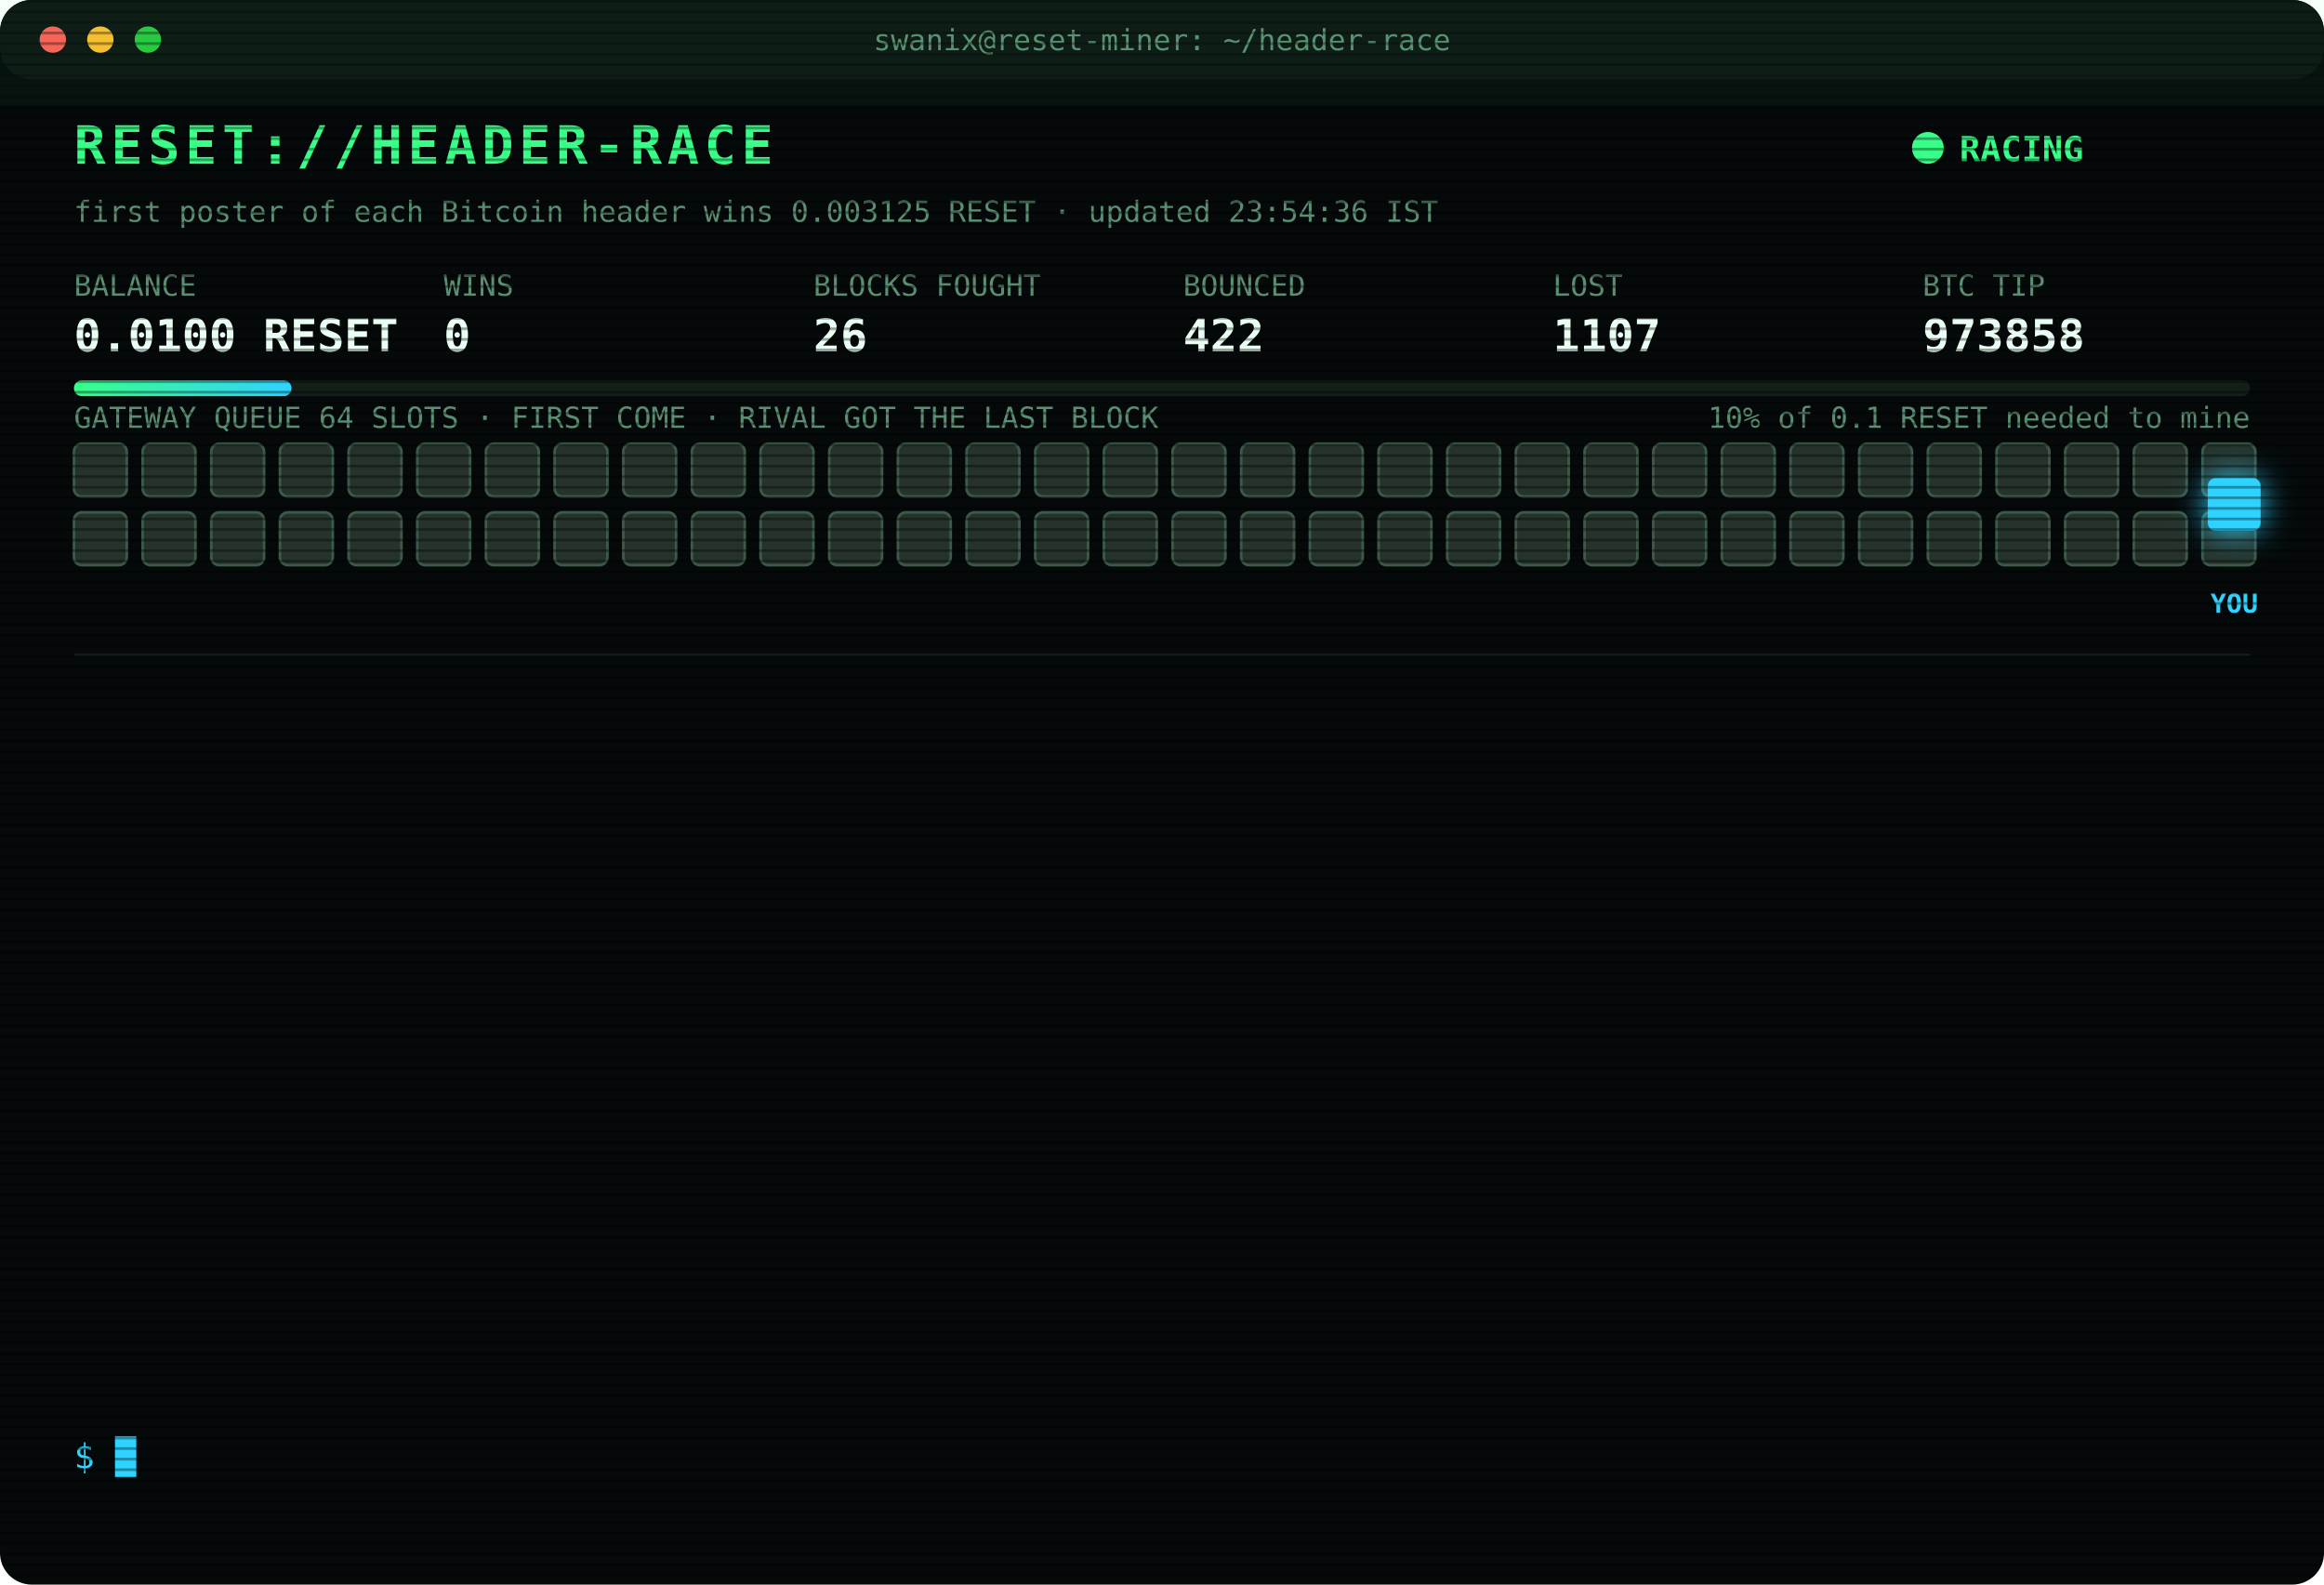
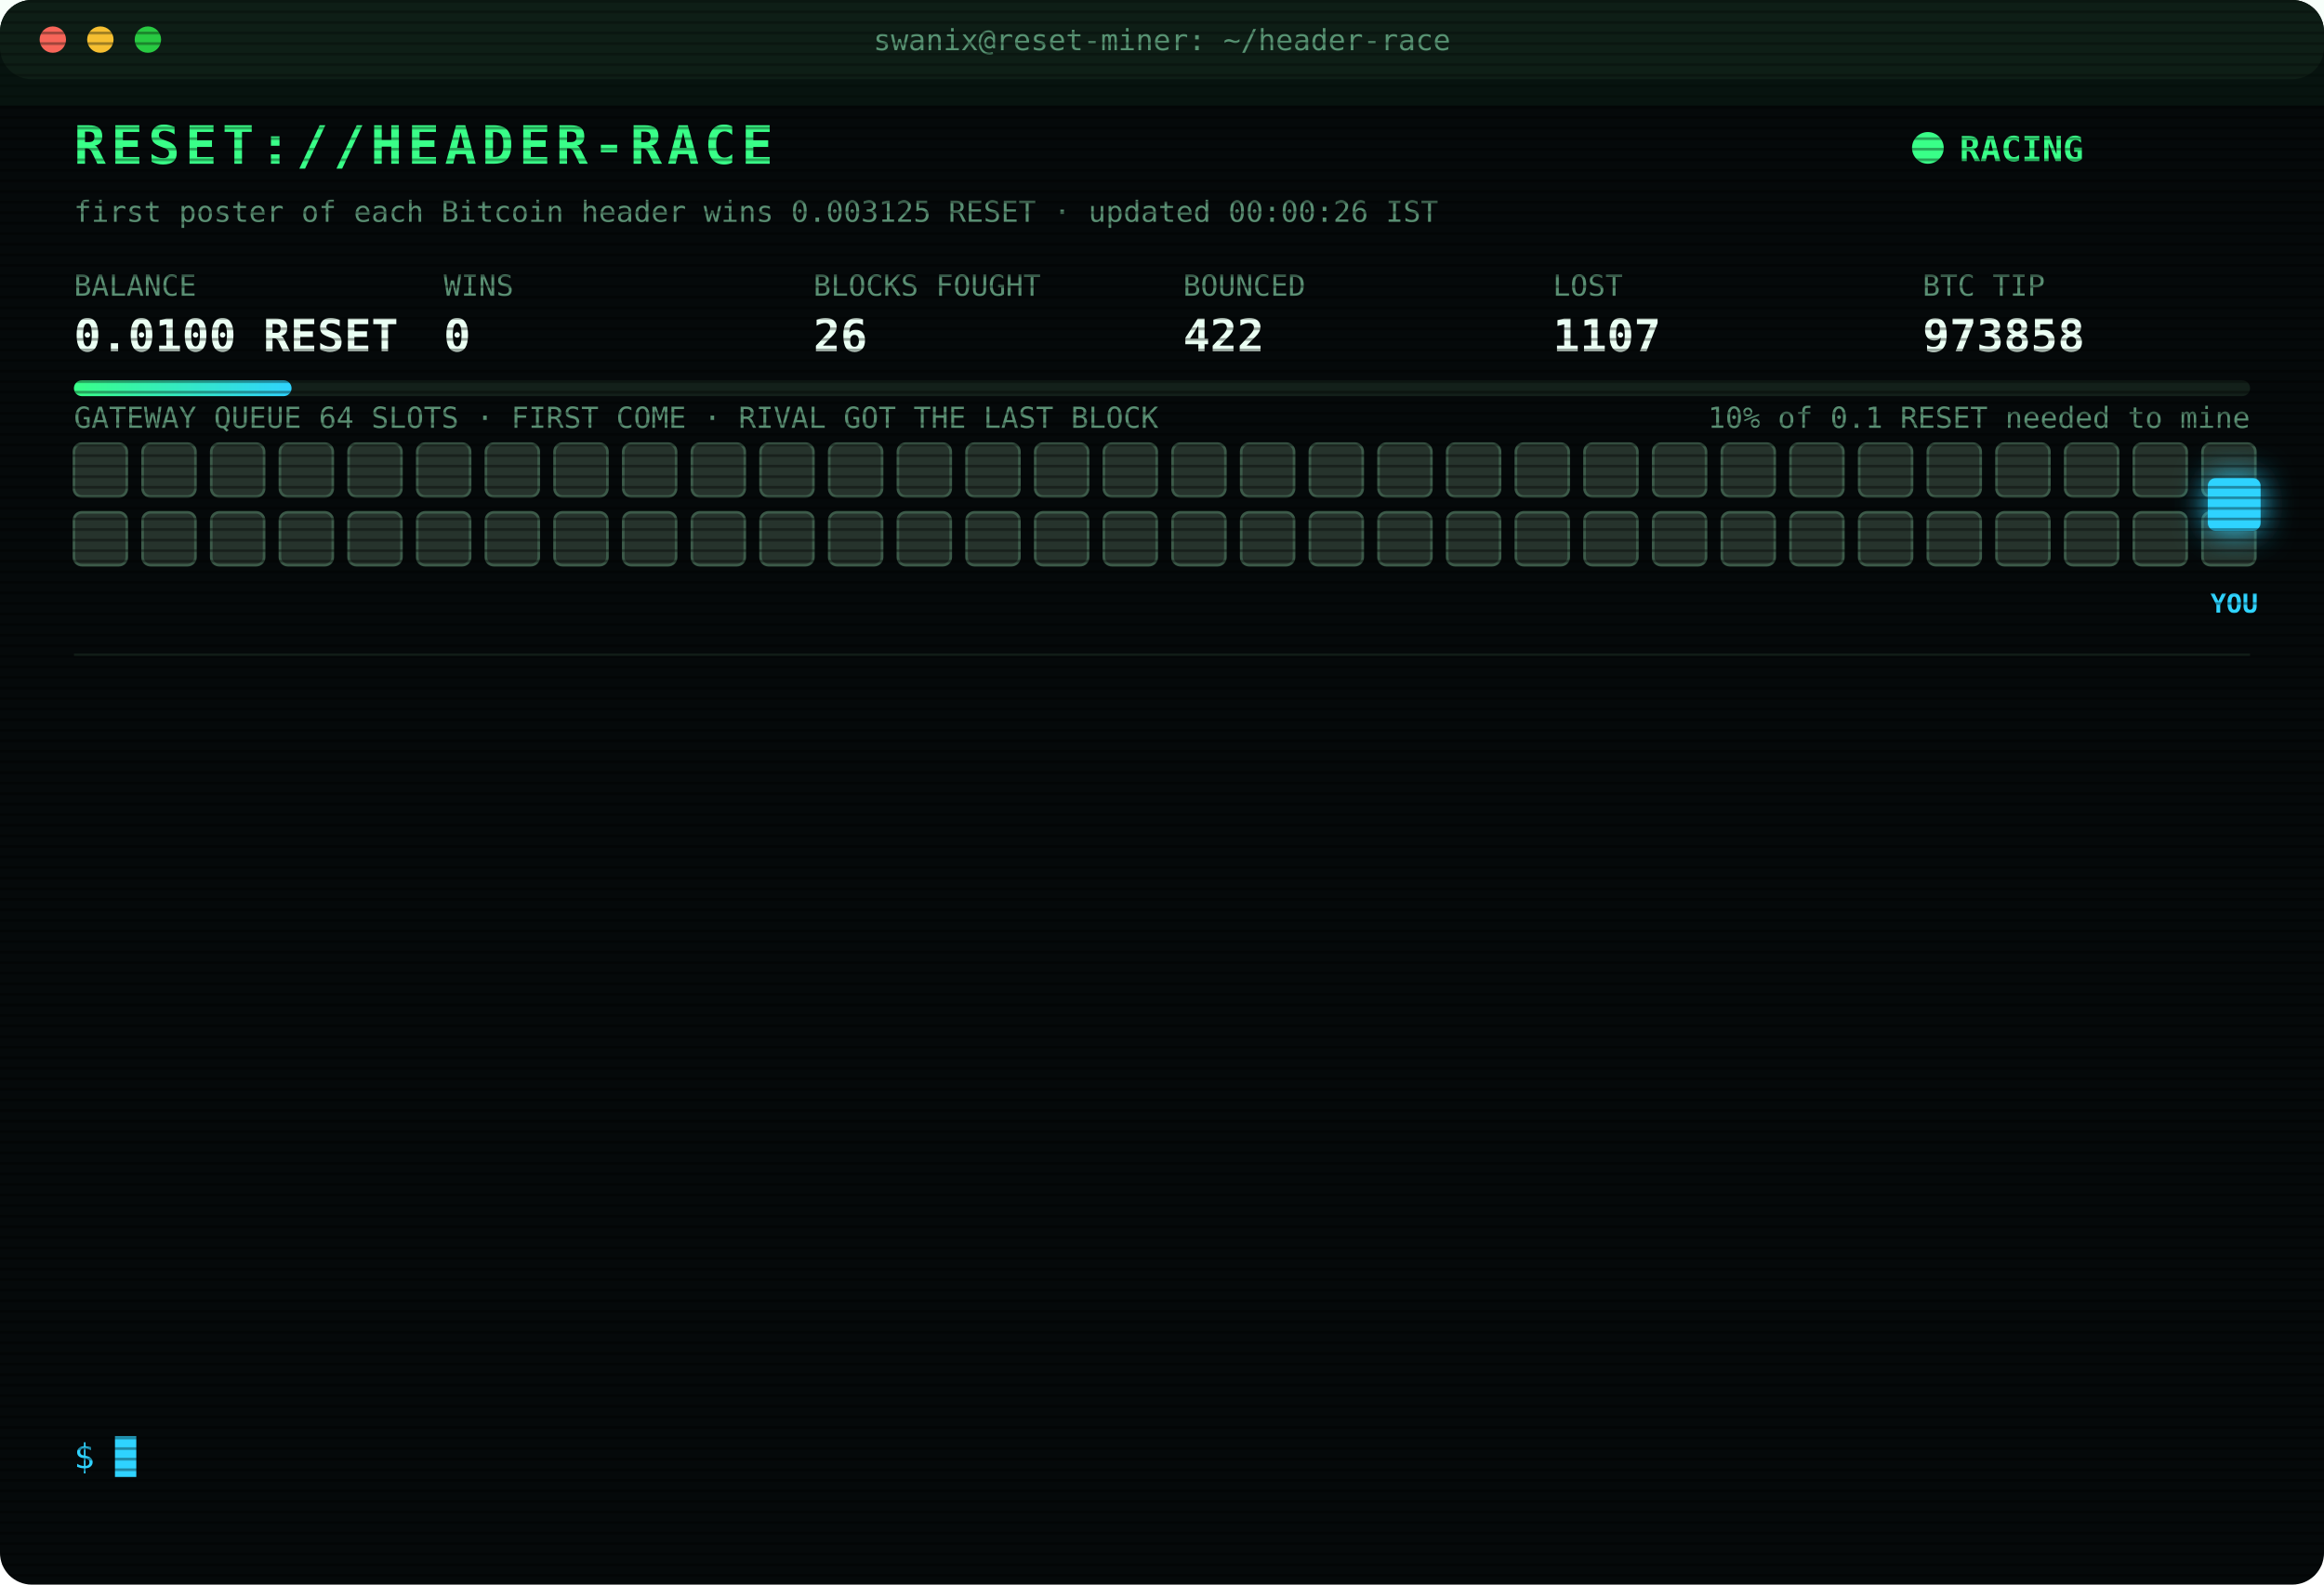
<svg xmlns="http://www.w3.org/2000/svg" width="880" height="600" viewBox="0 0 880 600" font-family="ui-monospace,SFMono-Regular,Menlo,Consolas,monospace">
  <style>
text{font-size:13px;fill:#7CFFB2}
.title{font-size:20px;font-weight:700;fill:#39FF88;letter-spacing:2px;animation:glitch 3s infinite steps(1)}
.sub{fill:#2fd3ff}.k{fill:#5a8f73;font-size:11px}.v{font-size:17px;font-weight:700;fill:#eafff3}
.ts{fill:#3f6b56}.boot{fill:#2fd3ff}.dim{fill:#5a8f73}.bad{fill:#ff4d6d}.warn{fill:#ffd23f}.mag{fill:#ff5cf0}.win{fill:#39FF88;font-weight:700}
.tag{font-size:10px;fill:#2fd3ff;font-weight:700}
.rival{fill:#26332c;stroke:#3c5a49;animation:jam 1.2s infinite alternate}
.idle{fill:#141c18;stroke:#22302a;animation:breathe 4s infinite}
.me{fill:#2fd3ff;filter:drop-shadow(0 0 6px #2fd3ff)}
.hover{animation:nudge 1.1s infinite ease-in-out}.bounce{animation:kick 1.4s infinite}
.ln{opacity:0;animation:in .4s forwards}
.cur{animation:blink 1s infinite steps(1)}
.scan{animation:scan 6s infinite linear}
.led{animation:blink 1.4s infinite}
@keyframes in{from{opacity:0;transform:translateX(-6px)}to{opacity:1;transform:none}}
@keyframes blink{50%{opacity:0}}
@keyframes jam{to{fill:#33463b}}
@keyframes breathe{50%{opacity:.4}}
@keyframes nudge{50%{transform:translateX(-10px)}}
@keyframes kick{0%,100%{transform:none}30%{transform:translateX(-14px)}55%{transform:translateX(10px) translateY(-6px)}}
@keyframes glitch{0%,92%{transform:none}93%{transform:translateX(2px);fill:#ff4d6d}95%{transform:translateX(-2px);fill:#2fd3ff}97%{transform:none}}
@keyframes scan{from{transform:translateY(-40px)}to{transform:translateY(600px)}}
</style>
  <defs>
    <pattern id="sl" width="4" height="4" patternUnits="userSpaceOnUse">
      <rect width="4" height="1" fill="#000" opacity=".35" />
    </pattern>
    <linearGradient id="bar">
      <stop offset="0" stop-color="#39FF88" />
      <stop offset="1" stop-color="#2fd3ff" />
    </linearGradient>
  </defs>
  <rect width="880" height="600" rx="12" fill="#05090a" />
  <rect width="880" height="30" rx="12" fill="#0d1512" />
  <circle cx="20" cy="15" r="5" fill="#ff5f57" />
  <circle cx="38" cy="15" r="5" fill="#febc2e" />
  <circle cx="56" cy="15" r="5" fill="#28c840" />
  <text x="440" y="19" text-anchor="middle" class="k">swanix@reset-miner: ~/header-race</text>
  <text x="28" y="62" class="title">RESET://HEADER-RACE</text>
  <circle class="led" cx="730" cy="56" r="6" fill="#39FF88" />
  <text x="742" y="61" class="win">RACING</text>
-   <text x="28" y="84" class="k">first poster of each Bitcoin header wins 0.003125 RESET · updated 23:54:36 IST</text>
+   <text x="28" y="84" class="k">first poster of each Bitcoin header wins 0.003125 RESET · updated 00:00:26 IST</text>
  <text x="28" y="112" class="k">BALANCE</text>
  <text x="28" y="133" class="v">0.0100 RESET</text>
  <text x="168" y="112" class="k">WINS</text>
  <text x="168" y="133" class="v">0</text>
  <text x="308" y="112" class="k">BLOCKS FOUGHT</text>
  <text x="308" y="133" class="v">26</text>
  <text x="448" y="112" class="k">BOUNCED</text>
  <text x="448" y="133" class="v">422</text>
  <text x="588" y="112" class="k">LOST</text>
  <text x="588" y="133" class="v">1107</text>
  <text x="728" y="112" class="k">BTC TIP</text>
  <text x="728" y="133" class="v">973858</text>
  <rect x="28" y="144" width="824" height="6" rx="3" fill="#13201a" />
  <rect x="28" y="144" width="82.4" height="6" rx="3" fill="url(#bar)" />
  <text x="852" y="162" text-anchor="end" class="k">10% of 0.1 RESET needed to mine</text>
  <text x="28" y="162" class="k">GATEWAY QUEUE 64 SLOTS · FIRST COME · RIVAL GOT THE LAST BLOCK</text>
  <rect class="rival" x="28" y="168" width="20" height="20" rx="3" style="animation-delay:0.00s" />
  <rect class="rival" x="54" y="168" width="20" height="20" rx="3" style="animation-delay:0.05s" />
  <rect class="rival" x="80" y="168" width="20" height="20" rx="3" style="animation-delay:0.10s" />
  <rect class="rival" x="106" y="168" width="20" height="20" rx="3" style="animation-delay:0.15s" />
  <rect class="rival" x="132" y="168" width="20" height="20" rx="3" style="animation-delay:0.20s" />
  <rect class="rival" x="158" y="168" width="20" height="20" rx="3" style="animation-delay:0.25s" />
  <rect class="rival" x="184" y="168" width="20" height="20" rx="3" style="animation-delay:0.30s" />
  <rect class="rival" x="210" y="168" width="20" height="20" rx="3" style="animation-delay:0.35s" />
  <rect class="rival" x="236" y="168" width="20" height="20" rx="3" style="animation-delay:0.40s" />
  <rect class="rival" x="262" y="168" width="20" height="20" rx="3" style="animation-delay:0.45s" />
  <rect class="rival" x="288" y="168" width="20" height="20" rx="3" style="animation-delay:0.50s" />
  <rect class="rival" x="314" y="168" width="20" height="20" rx="3" style="animation-delay:0.55s" />
  <rect class="rival" x="340" y="168" width="20" height="20" rx="3" style="animation-delay:0.60s" />
  <rect class="rival" x="366" y="168" width="20" height="20" rx="3" style="animation-delay:0.65s" />
  <rect class="rival" x="392" y="168" width="20" height="20" rx="3" style="animation-delay:0.70s" />
  <rect class="rival" x="418" y="168" width="20" height="20" rx="3" style="animation-delay:0.75s" />
  <rect class="rival" x="444" y="168" width="20" height="20" rx="3" style="animation-delay:0.80s" />
  <rect class="rival" x="470" y="168" width="20" height="20" rx="3" style="animation-delay:0.85s" />
  <rect class="rival" x="496" y="168" width="20" height="20" rx="3" style="animation-delay:0.90s" />
  <rect class="rival" x="522" y="168" width="20" height="20" rx="3" style="animation-delay:0.95s" />
  <rect class="rival" x="548" y="168" width="20" height="20" rx="3" style="animation-delay:1.00s" />
  <rect class="rival" x="574" y="168" width="20" height="20" rx="3" style="animation-delay:1.05s" />
  <rect class="rival" x="600" y="168" width="20" height="20" rx="3" style="animation-delay:1.10s" />
  <rect class="rival" x="626" y="168" width="20" height="20" rx="3" style="animation-delay:1.15s" />
  <rect class="rival" x="652" y="168" width="20" height="20" rx="3" style="animation-delay:1.20s" />
  <rect class="rival" x="678" y="168" width="20" height="20" rx="3" style="animation-delay:1.25s" />
  <rect class="rival" x="704" y="168" width="20" height="20" rx="3" style="animation-delay:1.30s" />
  <rect class="rival" x="730" y="168" width="20" height="20" rx="3" style="animation-delay:1.35s" />
  <rect class="rival" x="756" y="168" width="20" height="20" rx="3" style="animation-delay:1.40s" />
  <rect class="rival" x="782" y="168" width="20" height="20" rx="3" style="animation-delay:1.45s" />
  <rect class="rival" x="808" y="168" width="20" height="20" rx="3" style="animation-delay:1.50s" />
  <rect class="rival" x="834" y="168" width="20" height="20" rx="3" style="animation-delay:1.55s" />
  <rect class="rival" x="28" y="194" width="20" height="20" rx="3" style="animation-delay:1.60s" />
  <rect class="rival" x="54" y="194" width="20" height="20" rx="3" style="animation-delay:1.65s" />
  <rect class="rival" x="80" y="194" width="20" height="20" rx="3" style="animation-delay:1.70s" />
  <rect class="rival" x="106" y="194" width="20" height="20" rx="3" style="animation-delay:1.75s" />
  <rect class="rival" x="132" y="194" width="20" height="20" rx="3" style="animation-delay:1.80s" />
  <rect class="rival" x="158" y="194" width="20" height="20" rx="3" style="animation-delay:1.85s" />
  <rect class="rival" x="184" y="194" width="20" height="20" rx="3" style="animation-delay:1.90s" />
  <rect class="rival" x="210" y="194" width="20" height="20" rx="3" style="animation-delay:1.95s" />
  <rect class="rival" x="236" y="194" width="20" height="20" rx="3" style="animation-delay:2.00s" />
  <rect class="rival" x="262" y="194" width="20" height="20" rx="3" style="animation-delay:2.05s" />
  <rect class="rival" x="288" y="194" width="20" height="20" rx="3" style="animation-delay:2.10s" />
  <rect class="rival" x="314" y="194" width="20" height="20" rx="3" style="animation-delay:2.15s" />
  <rect class="rival" x="340" y="194" width="20" height="20" rx="3" style="animation-delay:2.20s" />
  <rect class="rival" x="366" y="194" width="20" height="20" rx="3" style="animation-delay:2.25s" />
  <rect class="rival" x="392" y="194" width="20" height="20" rx="3" style="animation-delay:2.30s" />
  <rect class="rival" x="418" y="194" width="20" height="20" rx="3" style="animation-delay:2.35s" />
  <rect class="rival" x="444" y="194" width="20" height="20" rx="3" style="animation-delay:2.40s" />
  <rect class="rival" x="470" y="194" width="20" height="20" rx="3" style="animation-delay:2.45s" />
  <rect class="rival" x="496" y="194" width="20" height="20" rx="3" style="animation-delay:2.50s" />
  <rect class="rival" x="522" y="194" width="20" height="20" rx="3" style="animation-delay:2.55s" />
  <rect class="rival" x="548" y="194" width="20" height="20" rx="3" style="animation-delay:2.60s" />
  <rect class="rival" x="574" y="194" width="20" height="20" rx="3" style="animation-delay:2.65s" />
  <rect class="rival" x="600" y="194" width="20" height="20" rx="3" style="animation-delay:2.70s" />
  <rect class="rival" x="626" y="194" width="20" height="20" rx="3" style="animation-delay:2.75s" />
  <rect class="rival" x="652" y="194" width="20" height="20" rx="3" style="animation-delay:2.80s" />
  <rect class="rival" x="678" y="194" width="20" height="20" rx="3" style="animation-delay:2.85s" />
  <rect class="rival" x="704" y="194" width="20" height="20" rx="3" style="animation-delay:2.90s" />
  <rect class="rival" x="730" y="194" width="20" height="20" rx="3" style="animation-delay:2.95s" />
  <rect class="rival" x="756" y="194" width="20" height="20" rx="3" style="animation-delay:3.00s" />
  <rect class="rival" x="782" y="194" width="20" height="20" rx="3" style="animation-delay:3.05s" />
  <rect class="rival" x="808" y="194" width="20" height="20" rx="3" style="animation-delay:3.10s" />
  <rect class="rival" x="834" y="194" width="20" height="20" rx="3" style="animation-delay:3.15s" />
  <g class="hover">
    <rect class="me" x="836" y="181" width="20" height="20" rx="3" />
    <text class="tag" x="846" y="232" text-anchor="middle">YOU</text>
  </g>
  <line x1="28" x2="852" y1="248" y2="248" stroke="#13201a" />
  <g class="ln" style="animation-delay:0.40s">
    <text x="28" y="270" class="ts">21:52:43</text>
    <text x="104" y="270" class="warn">[QUEUE FULL] #973846 bounced 64/64 · retry 1.7s · 844ms</text>
  </g>
  <g class="ln" style="animation-delay:0.65s">
    <text x="28" y="292" class="ts">21:52:48</text>
    <text x="104" y="292" class="mag">[??] #973846 sent, no receipt · may have landed</text>
  </g>
  <g class="ln" style="animation-delay:0.90s">
    <text x="28" y="314" class="ts">21:52:48</text>
    <text x="104" y="314" class="bad">[LOST] #973846 taken by a rival miner</text>
  </g>
  <g class="ln" style="animation-delay:1.15s">
    <text x="28" y="336" class="ts">21:58:21</text>
    <text x="104" y="336" class="bad">[LOST] #973847 taken by a rival miner</text>
  </g>
  <g class="ln" style="animation-delay:1.40s">
    <text x="28" y="358" class="ts">22:05:31</text>
    <text x="104" y="358" class="bad">[LOST] #973848 taken by a rival miner</text>
  </g>
  <g class="ln" style="animation-delay:1.65s">
    <text x="28" y="380" class="ts">22:49:55</text>
    <text x="104" y="380" class="bad">[LOST] #973851 taken by a rival miner</text>
  </g>
  <g class="ln" style="animation-delay:1.90s">
    <text x="28" y="402" class="ts">23:00:50</text>
    <text x="104" y="402" class="bad">[LOST] #973852 taken by a rival miner</text>
  </g>
  <g class="ln" style="animation-delay:2.15s">
    <text x="28" y="424" class="ts">23:09:06</text>
    <text x="104" y="424" class="bad">[LOST] #973853 taken by a rival miner</text>
  </g>
  <g class="ln" style="animation-delay:2.40s">
    <text x="28" y="446" class="ts">23:10:37</text>
    <text x="104" y="446" class="dim">[STINT END] calls 807 · wins 0</text>
  </g>
  <g class="ln" style="animation-delay:2.65s">
    <text x="28" y="468" class="ts">23:30:26</text>
    <text x="104" y="468" class="boot">[BOOT] racer v3 online · 3 feeds · stint 340m</text>
  </g>
  <g class="ln" style="animation-delay:2.90s">
    <text x="28" y="490" class="ts">23:34:13</text>
    <text x="104" y="490" class="bad">[LOST] #973856 taken by a rival miner</text>
  </g>
  <g class="ln" style="animation-delay:3.15s">
    <text x="28" y="512" class="ts">23:39:38</text>
    <text x="104" y="512" class="bad">[LOST] #973857 taken by a rival miner</text>
  </g>
  <g class="ln" style="animation-delay:3.40s">
    <text x="28" y="534" class="ts">23:54:36</text>
    <text x="104" y="534" class="bad">[LOST] #973858 taken by a rival miner</text>
  </g>
  <text x="28" y="556" class="sub">$ <tspan class="cur">█</tspan>
  </text>
  <rect width="880" height="600" rx="12" fill="url(#sl)" pointer-events="none" />
  <rect class="scan" width="880" height="40" fill="#39FF88" opacity=".04" />
</svg>
